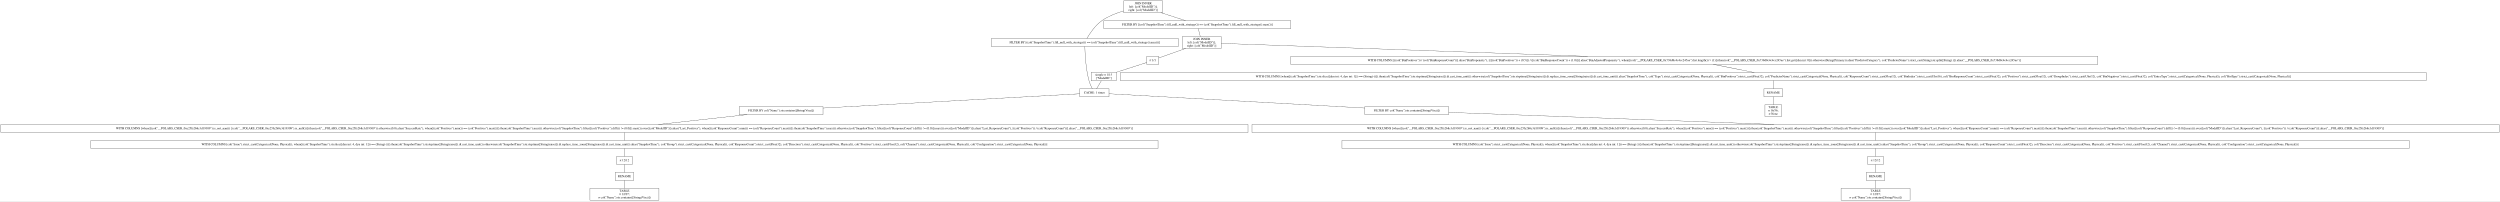
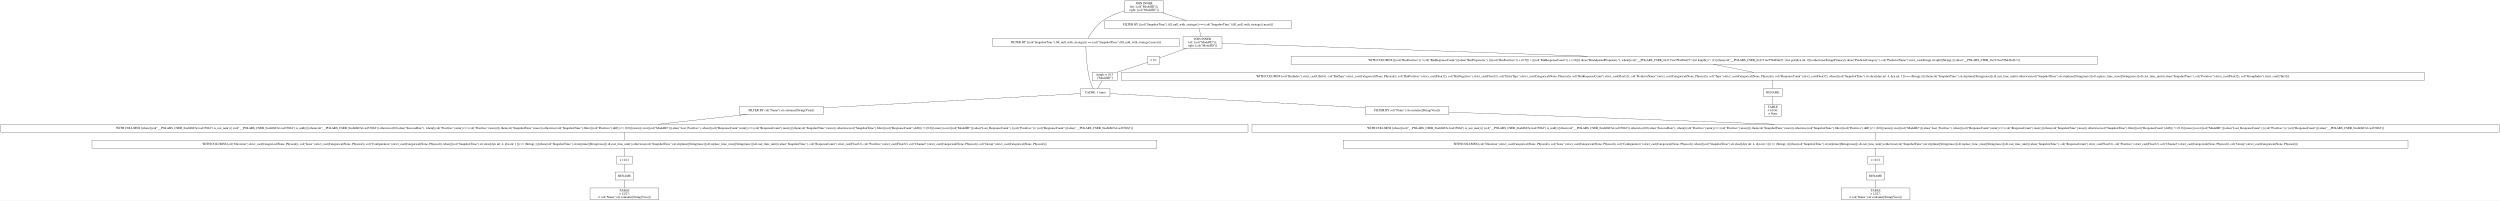
- <svg xmlns="http://www.w3.org/2000/svg" width="11268pt" height="906pt" viewBox="0.00 0.00 11268.00 906.00">
+ <svg xmlns="http://www.w3.org/2000/svg" width="11292pt" height="906pt" viewBox="0.00 0.00 11292.00 906.00">
  <g id="graph0" class="graph" transform="scale(1 1) rotate(0) translate(4 902)">
-     <polygon fill="white" stroke="transparent" points="-4,4 -4,-902 11264,-902 11264,4 -4,4" />
+     <polygon fill="white" stroke="transparent" points="-4,4 -4,-902 11288,-902 11288,4 -4,4" />
    <g id="node1" class="node">
-       <polygon fill="none" stroke="black" points="5236.5,-898 5060.5,-898 5060.5,-845 5236.5,-845 5236.5,-898" />
-       <text text-anchor="middle" x="5148.5" y="-882.8" font-family="Times,serif" font-size="14.00">JOIN INNER</text>
-       <text text-anchor="middle" x="5148.5" y="-867.8" font-family="Times,serif" font-size="14.00">left: [col("ModelID")];</text>
-       <text text-anchor="middle" x="5148.5" y="-852.8" font-family="Times,serif" font-size="14.00">right: [col("ModelID")]</text>
+       <polygon fill="none" stroke="black" points="5251.5,-898 5075.5,-898 5075.5,-845 5251.5,-845 5251.5,-898" />
+       <text text-anchor="middle" x="5163.5" y="-882.8" font-family="Times,serif" font-size="14.00">JOIN INNER</text>
+       <text text-anchor="middle" x="5163.5" y="-867.8" font-family="Times,serif" font-size="14.00">left: [col("ModelID")];</text>
+       <text text-anchor="middle" x="5163.5" y="-852.8" font-family="Times,serif" font-size="14.00">right: [col("ModelID")]</text>
    </g>
    <g id="node2" class="node">
-       <polygon fill="none" stroke="black" points="5307,-728.5 4464,-728.5 4464,-692.5 5307,-692.5 5307,-728.5" />
-       <text text-anchor="middle" x="4885.5" y="-706.8" font-family="Times,serif" font-size="14.00">FILTER BY [(col("SnapshotTime").fill_null_with_strategy()) == (col("SnapshotTime").fill_null_with_strategy().max())]</text>
+       <polygon fill="none" stroke="black" points="5322,-728.5 4479,-728.5 4479,-692.5 5322,-692.5 5322,-728.5" />
+       <text text-anchor="middle" x="4900.5" y="-706.8" font-family="Times,serif" font-size="14.00">FILTER BY [(col("SnapshotTime").fill_null_with_strategy()) == (col("SnapshotTime").fill_null_with_strategy().max())]</text>
    </g>
    <g id="edge1" class="edge">
-       <path fill="none" stroke="black" d="M5060.29,-852.66C5027.61,-843.24 4991.48,-829.29 4962.5,-809 4931.93,-787.6 4907.51,-750.6 4894.89,-728.85" />
+       <path fill="none" stroke="black" d="M5075.29,-852.66C5042.61,-843.24 5006.48,-829.29 4977.5,-809 4946.93,-787.6 4922.51,-750.6 4909.89,-728.85" />
    </g>
    <g id="node10" class="node">
-       <polygon fill="none" stroke="black" points="5814,-809 4971,-809 4971,-773 5814,-773 5814,-809" />
-       <text text-anchor="middle" x="5392.5" y="-787.3" font-family="Times,serif" font-size="14.00">FILTER BY [(col("SnapshotTime").fill_null_with_strategy()) == (col("SnapshotTime").fill_null_with_strategy().max())]</text>
+       <polygon fill="none" stroke="black" points="5829,-809 4986,-809 4986,-773 5829,-773 5829,-809" />
+       <text text-anchor="middle" x="5407.5" y="-787.3" font-family="Times,serif" font-size="14.00">FILTER BY [(col("SnapshotTime").fill_null_with_strategy()) == (col("SnapshotTime").fill_null_with_strategy().max())]</text>
    </g>
    <g id="edge9" class="edge">
-       <path fill="none" stroke="black" d="M5228.06,-844.9C5264.63,-833.14 5307.02,-819.5 5339.6,-809.02" />
+       <path fill="none" stroke="black" d="M5243.06,-844.9C5279.63,-833.14 5322.02,-819.5 5354.6,-809.02" />
    </g>
    <g id="node3" class="node">
-       <polygon fill="none" stroke="black" points="4994.5,-502 4862.5,-502 4862.5,-466 4994.5,-466 4994.5,-502" />
-       <text text-anchor="middle" x="4928.5" y="-480.3" font-family="Times,serif" font-size="14.00">CACHE: 1 times</text>
+       <polygon fill="none" stroke="black" points="5009.5,-502 4877.5,-502 4877.5,-466 5009.5,-466 5009.5,-502" />
+       <text text-anchor="middle" x="4943.5" y="-480.3" font-family="Times,serif" font-size="14.00">CACHE: 1 times</text>
    </g>
    <g id="edge2" class="edge">
-       <path fill="none" stroke="black" d="M4885.63,-692.13C4886.27,-660.77 4889.44,-592.89 4904.5,-538 4907.92,-525.53 4913.92,-512.28 4919.07,-502.15" />
+       <path fill="none" stroke="black" d="M4900.63,-692.13C4901.27,-660.77 4904.44,-592.89 4919.5,-538 4922.92,-525.53 4928.92,-512.28 4934.07,-502.15" />
    </g>
    <g id="node4" class="node">
-       <polygon fill="none" stroke="black" points="6525.5,-421.5 6147.5,-421.5 6147.5,-385.5 6525.5,-385.5 6525.5,-421.5" />
-       <text text-anchor="middle" x="6336.5" y="-399.8" font-family="Times,serif" font-size="14.00">FILTER BY col("Name").str.contains([String(Visa)])</text>
+       <polygon fill="none" stroke="black" points="6540.5,-421.5 6162.5,-421.5 6162.5,-385.5 6540.5,-385.5 6540.5,-421.5" />
+       <text text-anchor="middle" x="6351.5" y="-399.8" font-family="Times,serif" font-size="14.00">FILTER BY col("Name").str.contains([String(Visa)])</text>
    </g>
    <g id="edge3" class="edge">
-       <path fill="none" stroke="black" d="M4994.52,-479.32C5199.22,-467.91 5828.53,-432.82 6147.29,-415.05" />
+       <path fill="none" stroke="black" d="M5009.52,-479.32C5214.22,-467.91 5843.53,-432.82 6162.29,-415.05" />
    </g>
    <g id="node18" class="node">
-       <polygon fill="none" stroke="black" points="3705.5,-421.5 3327.5,-421.5 3327.5,-385.5 3705.5,-385.5 3705.5,-421.5" />
-       <text text-anchor="middle" x="3516.5" y="-399.8" font-family="Times,serif" font-size="14.00">FILTER BY col("Name").str.contains([String(Visa)])</text>
+       <polygon fill="none" stroke="black" points="3714.5,-421.5 3336.5,-421.5 3336.5,-385.5 3714.5,-385.5 3714.5,-421.5" />
+       <text text-anchor="middle" x="3525.5" y="-399.8" font-family="Times,serif" font-size="14.00">FILTER BY col("Name").str.contains([String(Visa)])</text>
    </g>
    <g id="edge18" class="edge">
-       <path fill="none" stroke="black" d="M4862.29,-479.32C4656.87,-467.9 4025.07,-432.77 3705.61,-415.01" />
+       <path fill="none" stroke="black" d="M4877.48,-479.35C4671.53,-467.94 4035.47,-432.73 3714.65,-414.97" />
    </g>
    <g id="node5" class="node">
-       <polygon fill="none" stroke="black" points="11260,-341 5639,-341 5639,-305 11260,-305 11260,-341" />
-       <text text-anchor="middle" x="8449.5" y="-319.3" font-family="Times,serif" font-size="14.00">WITH COLUMNS [when([(col("__POLARS_CSER_0xe25fe2b8c3d19309").is_not_nan()) | (col("__POLARS_CSER_0xe25fe2b8c3d19309").is_null())]).then(col("__POLARS_CSER_0xe25fe2b8c3d19309")).otherwise(0.0).alias("SuccessRate"), when([(col("Positives").min()) == (col("Positives").max())]).then(col("SnapshotTime").max()).otherwise(col("SnapshotTime").filter([(col("Positives").diff()) != (0.0)]).max()).over([col("ModelID")]).alias("Last_Positives"), when([(col("ResponseCount").min()) == (col("ResponseCount").max())]).then(col("SnapshotTime").max()).otherwise(col("SnapshotTime").filter([(col("ResponseCount").diff()) != (0.0)]).max()).over([col("ModelID")]).alias("Last_ResponseCount"), [(col("Positives")) / (col("ResponseCount"))].alias("__POLARS_CSER_0xe25fe2b8c3d19309")]</text>
+       <polygon fill="none" stroke="black" points="11284,-341 5651,-341 5651,-305 11284,-305 11284,-341" />
+       <text text-anchor="middle" x="8467.5" y="-319.3" font-family="Times,serif" font-size="14.00">WITH COLUMNS [when([(col("__POLARS_CSER_0xa66867a1ca43502d").is_not_nan()) | (col("__POLARS_CSER_0xa66867a1ca43502d").is_null())]).then(col("__POLARS_CSER_0xa66867a1ca43502d")).otherwise(0.0).alias("SuccessRate"), when([(col("Positives").min()) == (col("Positives").max())]).then(col("SnapshotTime").max()).otherwise(col("SnapshotTime").filter([(col("Positives").diff()) != (0.0)]).max()).over([col("ModelID")]).alias("Last_Positives"), when([(col("ResponseCount").min()) == (col("ResponseCount").max())]).then(col("SnapshotTime").max()).otherwise(col("SnapshotTime").filter([(col("ResponseCount").diff()) != (0.0)]).max()).over([col("ModelID")]).alias("Last_ResponseCount"), [(col("Positives")) / (col("ResponseCount"))].alias("__POLARS_CSER_0xa66867a1ca43502d")]</text>
    </g>
    <g id="edge4" class="edge">
-       <path fill="none" stroke="black" d="M6525.87,-395.46C6853.38,-383.3 7534.32,-358 7991.73,-341.01" />
+       <path fill="none" stroke="black" d="M6540.68,-395.48C6868.47,-383.32 7550.83,-358.01 8009.11,-341.01" />
    </g>
    <g id="node6" class="node">
-       <polygon fill="none" stroke="black" points="10854.5,-269 6044.5,-269 6044.5,-233 10854.5,-233 10854.5,-269" />
-       <text text-anchor="middle" x="8449.5" y="-247.3" font-family="Times,serif" font-size="14.00">WITH COLUMNS [col("Issue").strict_cast(Categorical(None, Physical)), when([(col("SnapshotTime").str.slice([dyn int: 4, dyn int: 1])) == (String(-))]).then(col("SnapshotTime").str.strptime([String(raise)]).dt.cast_time_unit()).otherwise(col("SnapshotTime").str.strptime([String(raise)]).dt.replace_time_zone([String(raise)]).dt.cast_time_unit()).alias("SnapshotTime"), col("Group").strict_cast(Categorical(None, Physical)), col("ResponseCount").strict_cast(Float32), col("Direction").strict_cast(Categorical(None, Physical)), col("Positives").strict_cast(Float32), col("Channel").strict_cast(Categorical(None, Physical)), col("Configuration").strict_cast(Categorical(None, Physical))]</text>
+       <polygon fill="none" stroke="black" points="10872.5,-269 6062.5,-269 6062.5,-233 10872.5,-233 10872.5,-269" />
+       <text text-anchor="middle" x="8467.5" y="-247.3" font-family="Times,serif" font-size="14.00">WITH COLUMNS [col("Direction").strict_cast(Categorical(None, Physical)), col("Issue").strict_cast(Categorical(None, Physical)), col("Configuration").strict_cast(Categorical(None, Physical)), when([(col("SnapshotTime").str.slice([dyn int: 4, dyn int: 1])) == (String(-))]).then(col("SnapshotTime").str.strptime([String(raise)]).dt.cast_time_unit()).otherwise(col("SnapshotTime").str.strptime([String(raise)]).dt.replace_time_zone([String(raise)]).dt.cast_time_unit()).alias("SnapshotTime"), col("ResponseCount").strict_cast(Float32), col("Positives").strict_cast(Float32), col("Channel").strict_cast(Categorical(None, Physical)), col("Group").strict_cast(Categorical(None, Physical))]</text>
    </g>
    <g id="edge5" class="edge">
-       <path fill="none" stroke="black" d="M8449.5,-304.7C8449.5,-293.85 8449.5,-279.92 8449.5,-269.1" />
+       <path fill="none" stroke="black" d="M8467.5,-304.7C8467.5,-293.85 8467.5,-279.92 8467.5,-269.1" />
    </g>
    <g id="node7" class="node">
-       <polygon fill="none" stroke="black" points="8485,-197 8414,-197 8414,-161 8485,-161 8485,-197" />
-       <text text-anchor="middle" x="8449.5" y="-175.3" font-family="Times,serif" font-size="14.00">π 12/12</text>
+       <polygon fill="none" stroke="black" points="8503,-197 8432,-197 8432,-161 8503,-161 8503,-197" />
+       <text text-anchor="middle" x="8467.5" y="-175.3" font-family="Times,serif" font-size="14.00">π 12/12</text>
    </g>
    <g id="edge6" class="edge">
-       <path fill="none" stroke="black" d="M8449.5,-232.7C8449.5,-221.85 8449.5,-207.92 8449.5,-197.1" />
+       <path fill="none" stroke="black" d="M8467.5,-232.7C8467.5,-221.85 8467.5,-207.92 8467.5,-197.1" />
    </g>
    <g id="node8" class="node">
-       <polygon fill="none" stroke="black" points="8491.5,-125 8407.5,-125 8407.5,-89 8491.5,-89 8491.5,-125" />
-       <text text-anchor="middle" x="8449.5" y="-103.3" font-family="Times,serif" font-size="14.00">RENAME</text>
+       <polygon fill="none" stroke="black" points="8509.5,-125 8425.5,-125 8425.5,-89 8509.5,-89 8509.5,-125" />
+       <text text-anchor="middle" x="8467.5" y="-103.3" font-family="Times,serif" font-size="14.00">RENAME</text>
    </g>
    <g id="edge7" class="edge">
-       <path fill="none" stroke="black" d="M8449.5,-160.7C8449.5,-149.85 8449.5,-135.92 8449.5,-125.1" />
+       <path fill="none" stroke="black" d="M8467.5,-160.7C8467.5,-149.85 8467.5,-135.92 8467.5,-125.1" />
    </g>
    <g id="node9" class="node">
-       <polygon fill="none" stroke="black" points="8605,-53 8294,-53 8294,0 8605,0 8605,-53" />
-       <text text-anchor="middle" x="8449.5" y="-37.8" font-family="Times,serif" font-size="14.00">TABLE</text>
-       <text text-anchor="middle" x="8449.5" y="-22.8" font-family="Times,serif" font-size="14.00">π 12/27;</text>
-       <text text-anchor="middle" x="8449.5" y="-7.8" font-family="Times,serif" font-size="14.00">σ col("Name").str.contains([String(Visa)])</text>
+       <polygon fill="none" stroke="black" points="8623,-53 8312,-53 8312,0 8623,0 8623,-53" />
+       <text text-anchor="middle" x="8467.5" y="-37.8" font-family="Times,serif" font-size="14.00">TABLE</text>
+       <text text-anchor="middle" x="8467.5" y="-22.8" font-family="Times,serif" font-size="14.00">π 12/27;</text>
+       <text text-anchor="middle" x="8467.5" y="-7.8" font-family="Times,serif" font-size="14.00">σ col("Name").str.contains([String(Visa)])</text>
    </g>
    <g id="edge8" class="edge">
-       <path fill="none" stroke="black" d="M8449.5,-88.97C8449.5,-78.51 8449.5,-64.9 8449.5,-53.16" />
+       <path fill="none" stroke="black" d="M8467.5,-88.97C8467.5,-78.51 8467.5,-64.9 8467.5,-53.16" />
    </g>
    <g id="node11" class="node">
-       <polygon fill="none" stroke="black" points="5500.5,-737 5324.5,-737 5324.5,-684 5500.5,-684 5500.5,-737" />
-       <text text-anchor="middle" x="5412.5" y="-721.8" font-family="Times,serif" font-size="14.00">JOIN INNER</text>
-       <text text-anchor="middle" x="5412.5" y="-706.8" font-family="Times,serif" font-size="14.00">left: [col("ModelID")];</text>
-       <text text-anchor="middle" x="5412.5" y="-691.8" font-family="Times,serif" font-size="14.00">right: [col("ModelID")]</text>
+       <polygon fill="none" stroke="black" points="5515.5,-737 5339.5,-737 5339.5,-684 5515.5,-684 5515.5,-737" />
+       <text text-anchor="middle" x="5427.5" y="-721.8" font-family="Times,serif" font-size="14.00">JOIN INNER</text>
+       <text text-anchor="middle" x="5427.5" y="-706.8" font-family="Times,serif" font-size="14.00">left: [col("ModelID")];</text>
+       <text text-anchor="middle" x="5427.5" y="-691.8" font-family="Times,serif" font-size="14.00">right: [col("ModelID")]</text>
    </g>
    <g id="edge10" class="edge">
-       <path fill="none" stroke="black" d="M5396.84,-772.97C5399.51,-762.51 5402.97,-748.9 5405.96,-737.16" />
+       <path fill="none" stroke="black" d="M5411.84,-772.97C5414.51,-762.51 5417.97,-748.9 5420.96,-737.16" />
    </g>
    <g id="node12" class="node">
-       <polygon fill="none" stroke="black" points="9451.5,-648 5813.5,-648 5813.5,-612 9451.5,-612 9451.5,-648" />
-       <text text-anchor="middle" x="7632.5" y="-626.3" font-family="Times,serif" font-size="14.00">WITH COLUMNS [[(col("BinPositives")) / (col("BinResponseCount"))].alias("BinPropensity"), [([(col("BinPositives")) + (0.5)]) / ([(col("BinResponseCount")) + (1.0)])].alias("BinAdjustedPropensity"), when([(col("__POLARS_CSER_0x738d8c4c4cc245ae").list.length()) &gt; (1)]).then(col("__POLARS_CSER_0x738d8c4c4cc245ae").list.get([dyn int: 0])).otherwise(String(Primary)).alias("PredictorCategory"), col("PredictorName").strict_cast(String).str.split([String(.)]).alias("__POLARS_CSER_0x738d8c4c4cc245ae")]</text>
+       <polygon fill="none" stroke="black" points="9469.5,-648 5827.5,-648 5827.5,-612 9469.5,-612 9469.5,-648" />
+       <text text-anchor="middle" x="7648.5" y="-626.3" font-family="Times,serif" font-size="14.00">WITH COLUMNS [[(col("BinPositives")) / (col("BinResponseCount"))].alias("BinPropensity"), [([(col("BinPositives")) + (0.5)]) / ([(col("BinResponseCount")) + (1.0)])].alias("BinAdjustedPropensity"), when([(col("__POLARS_CSER_0x2133ee55bd49af21").list.length()) &gt; (1)]).then(col("__POLARS_CSER_0x2133ee55bd49af21").list.get([dyn int: 0])).otherwise(String(Primary)).alias("PredictorCategory"), col("PredictorName").strict_cast(String).str.split([String(.)]).alias("__POLARS_CSER_0x2133ee55bd49af21")]</text>
    </g>
    <g id="edge11" class="edge">
-       <path fill="none" stroke="black" d="M5500.55,-706.39C5772.07,-696.79 6610.62,-667.13 7151.57,-648.01" />
+       <path fill="none" stroke="black" d="M5515.59,-706.39C5787.23,-696.79 6626.16,-667.13 7167.36,-648.01" />
    </g>
    <g id="node16" class="node">
-       <polygon fill="none" stroke="black" points="5218.5,-648 5164.5,-648 5164.5,-612 5218.5,-612 5218.5,-648" />
-       <text text-anchor="middle" x="5191.5" y="-626.3" font-family="Times,serif" font-size="14.00">π 1/1</text>
+       <polygon fill="none" stroke="black" points="5233.5,-648 5179.5,-648 5179.5,-612 5233.5,-612 5233.5,-648" />
+       <text text-anchor="middle" x="5206.5" y="-626.3" font-family="Times,serif" font-size="14.00">π 1/1</text>
    </g>
    <g id="edge15" class="edge">
-       <path fill="none" stroke="black" d="M5340.44,-683.9C5298.75,-669.1 5248.71,-651.32 5218.55,-640.61" />
+       <path fill="none" stroke="black" d="M5355.44,-683.9C5313.75,-669.1 5263.71,-651.32 5233.55,-640.61" />
    </g>
    <g id="node13" class="node">
-       <polygon fill="none" stroke="black" points="10931.5,-575 5045.5,-575 5045.5,-539 10931.5,-539 10931.5,-575" />
-       <text text-anchor="middle" x="7988.5" y="-553.3" font-family="Times,serif" font-size="14.00">WITH COLUMNS [when([(col("SnapshotTime").str.slice([dyn int: 4, dyn int: 1])) == (String(-))]).then(col("SnapshotTime").str.strptime([String(raise)]).dt.cast_time_unit()).otherwise(col("SnapshotTime").str.strptime([String(raise)]).dt.replace_time_zone([String(raise)]).dt.cast_time_unit()).alias("SnapshotTime"), col("Type").strict_cast(Categorical(None, Physical)), col("BinPositives").strict_cast(Float32), col("PredictorName").strict_cast(Categorical(None, Physical)), col("ResponseCount").strict_cast(Float32), col("BinIndex").strict_cast(UInt16), col("BinResponseCount").strict_cast(Float32), col("Positives").strict_cast(Float32), col("GroupIndex").strict_cast(UInt32), col("BinNegatives").strict_cast(Float32), col("EntryType").strict_cast(Categorical(None, Physical)), col("BinType").strict_cast(Categorical(None, Physical))]</text>
+       <polygon fill="none" stroke="black" points="10946.5,-575 5060.5,-575 5060.5,-539 10946.5,-539 10946.5,-575" />
+       <text text-anchor="middle" x="8003.5" y="-553.3" font-family="Times,serif" font-size="14.00">WITH COLUMNS [col("BinIndex").strict_cast(UInt16), col("BinType").strict_cast(Categorical(None, Physical)), col("BinPositives").strict_cast(Float32), col("BinNegatives").strict_cast(Float32), col("EntryType").strict_cast(Categorical(None, Physical)), col("BinResponseCount").strict_cast(Float32), col("PredictorName").strict_cast(Categorical(None, Physical)), col("Type").strict_cast(Categorical(None, Physical)), col("ResponseCount").strict_cast(Float32), when([(col("SnapshotTime").str.slice([dyn int: 4, dyn int: 1])) == (String(-))]).then(col("SnapshotTime").str.strptime([String(raise)]).dt.cast_time_unit()).otherwise(col("SnapshotTime").str.strptime([String(raise)]).dt.replace_time_zone([String(raise)]).dt.cast_time_unit()).alias("SnapshotTime"), col("Positives").strict_cast(Float32), col("GroupIndex").strict_cast(UInt32)]</text>
    </g>
    <g id="edge12" class="edge">
-       <path fill="none" stroke="black" d="M7717.77,-611.99C7773.82,-600.81 7846.9,-586.24 7903,-575.05" />
+       <path fill="none" stroke="black" d="M7733.53,-611.99C7789.43,-600.81 7862.3,-586.24 7918.24,-575.05" />
    </g>
    <g id="node14" class="node">
-       <polygon fill="none" stroke="black" points="8030.5,-502 7946.5,-502 7946.5,-466 8030.5,-466 8030.5,-502" />
-       <text text-anchor="middle" x="7988.5" y="-480.3" font-family="Times,serif" font-size="14.00">RENAME</text>
+       <polygon fill="none" stroke="black" points="8045.5,-502 7961.5,-502 7961.5,-466 8045.5,-466 8045.5,-502" />
+       <text text-anchor="middle" x="8003.5" y="-480.3" font-family="Times,serif" font-size="14.00">RENAME</text>
    </g>
    <g id="edge13" class="edge">
-       <path fill="none" stroke="black" d="M7988.5,-538.81C7988.5,-527.65 7988.5,-513.16 7988.5,-502.03" />
+       <path fill="none" stroke="black" d="M8003.5,-538.81C8003.5,-527.65 8003.5,-513.16 8003.5,-502.03" />
    </g>
    <g id="node15" class="node">
-       <polygon fill="none" stroke="black" points="8026,-430 7951,-430 7951,-377 8026,-377 8026,-430" />
-       <text text-anchor="middle" x="7988.5" y="-414.8" font-family="Times,serif" font-size="14.00">TABLE</text>
-       <text text-anchor="middle" x="7988.5" y="-399.8" font-family="Times,serif" font-size="14.00">π 16/36;</text>
-       <text text-anchor="middle" x="7988.5" y="-384.8" font-family="Times,serif" font-size="14.00">σ None</text>
+       <polygon fill="none" stroke="black" points="8041,-430 7966,-430 7966,-377 8041,-377 8041,-430" />
+       <text text-anchor="middle" x="8003.5" y="-414.8" font-family="Times,serif" font-size="14.00">TABLE</text>
+       <text text-anchor="middle" x="8003.5" y="-399.8" font-family="Times,serif" font-size="14.00">π 16/36;</text>
+       <text text-anchor="middle" x="8003.5" y="-384.8" font-family="Times,serif" font-size="14.00">σ None</text>
    </g>
    <g id="edge14" class="edge">
-       <path fill="none" stroke="black" d="M7988.5,-465.97C7988.5,-455.51 7988.5,-441.9 7988.5,-430.16" />
+       <path fill="none" stroke="black" d="M8003.5,-465.97C8003.5,-455.51 8003.5,-441.9 8003.5,-430.16" />
    </g>
    <g id="node17" class="node">
-       <polygon fill="none" stroke="black" points="5027,-576 4914,-576 4914,-538 5027,-538 5027,-576" />
-       <text text-anchor="middle" x="4970.5" y="-560.8" font-family="Times,serif" font-size="14.00">simple π 1/15</text>
-       <text text-anchor="middle" x="4970.5" y="-545.8" font-family="Times,serif" font-size="14.00">["ModelID"]</text>
+       <polygon fill="none" stroke="black" points="5042,-576 4929,-576 4929,-538 5042,-538 5042,-576" />
+       <text text-anchor="middle" x="4985.5" y="-560.8" font-family="Times,serif" font-size="14.00">simple π 1/15</text>
+       <text text-anchor="middle" x="4985.5" y="-545.8" font-family="Times,serif" font-size="14.00">["ModelID"]</text>
    </g>
    <g id="edge16" class="edge">
-       <path fill="none" stroke="black" d="M5164.4,-620.29C5130.28,-609.33 5070.81,-590.23 5026.7,-576.05" />
+       <path fill="none" stroke="black" d="M5179.4,-620.29C5145.28,-609.33 5085.81,-590.23 5041.7,-576.05" />
    </g>
    <g id="edge17" class="edge">
-       <path fill="none" stroke="black" d="M4959.68,-537.72C4953.17,-526.7 4944.93,-512.78 4938.56,-502" />
+       <path fill="none" stroke="black" d="M4974.68,-537.72C4968.17,-526.7 4959.93,-512.78 4953.56,-502" />
    </g>
    <g id="node19" class="node">
-       <polygon fill="none" stroke="black" points="5621,-341 0,-341 0,-305 5621,-305 5621,-341" />
-       <text text-anchor="middle" x="2810.5" y="-319.3" font-family="Times,serif" font-size="14.00">WITH COLUMNS [when([(col("__POLARS_CSER_0xe25fe2b8c3d19309").is_not_nan()) | (col("__POLARS_CSER_0xe25fe2b8c3d19309").is_null())]).then(col("__POLARS_CSER_0xe25fe2b8c3d19309")).otherwise(0.0).alias("SuccessRate"), when([(col("Positives").min()) == (col("Positives").max())]).then(col("SnapshotTime").max()).otherwise(col("SnapshotTime").filter([(col("Positives").diff()) != (0.0)]).max()).over([col("ModelID")]).alias("Last_Positives"), when([(col("ResponseCount").min()) == (col("ResponseCount").max())]).then(col("SnapshotTime").max()).otherwise(col("SnapshotTime").filter([(col("ResponseCount").diff()) != (0.0)]).max()).over([col("ModelID")]).alias("Last_ResponseCount"), [(col("Positives")) / (col("ResponseCount"))].alias("__POLARS_CSER_0xe25fe2b8c3d19309")]</text>
+       <polygon fill="none" stroke="black" points="5633,-341 0,-341 0,-305 5633,-305 5633,-341" />
+       <text text-anchor="middle" x="2816.5" y="-319.3" font-family="Times,serif" font-size="14.00">WITH COLUMNS [when([(col("__POLARS_CSER_0xa66867a1ca43502d").is_not_nan()) | (col("__POLARS_CSER_0xa66867a1ca43502d").is_null())]).then(col("__POLARS_CSER_0xa66867a1ca43502d")).otherwise(0.0).alias("SuccessRate"), when([(col("Positives").min()) == (col("Positives").max())]).then(col("SnapshotTime").max()).otherwise(col("SnapshotTime").filter([(col("Positives").diff()) != (0.0)]).max()).over([col("ModelID")]).alias("Last_Positives"), when([(col("ResponseCount").min()) == (col("ResponseCount").max())]).then(col("SnapshotTime").max()).otherwise(col("SnapshotTime").filter([(col("ResponseCount").diff()) != (0.0)]).max()).over([col("ModelID")]).alias("Last_ResponseCount"), [(col("Positives")) / (col("ResponseCount"))].alias("__POLARS_CSER_0xa66867a1ca43502d")]</text>
    </g>
    <g id="edge19" class="edge">
-       <path fill="none" stroke="black" d="M3363.31,-385.47C3244.89,-372.3 3081.74,-354.16 2963.39,-341" />
+       <path fill="none" stroke="black" d="M3371.66,-385.47C3252.73,-372.3 3088.89,-354.16 2970.04,-341" />
    </g>
    <g id="node20" class="node">
-       <polygon fill="none" stroke="black" points="5215.5,-269 405.5,-269 405.5,-233 5215.5,-233 5215.5,-269" />
-       <text text-anchor="middle" x="2810.5" y="-247.3" font-family="Times,serif" font-size="14.00">WITH COLUMNS [col("Issue").strict_cast(Categorical(None, Physical)), when([(col("SnapshotTime").str.slice([dyn int: 4, dyn int: 1])) == (String(-))]).then(col("SnapshotTime").str.strptime([String(raise)]).dt.cast_time_unit()).otherwise(col("SnapshotTime").str.strptime([String(raise)]).dt.replace_time_zone([String(raise)]).dt.cast_time_unit()).alias("SnapshotTime"), col("Group").strict_cast(Categorical(None, Physical)), col("ResponseCount").strict_cast(Float32), col("Direction").strict_cast(Categorical(None, Physical)), col("Positives").strict_cast(Float32), col("Channel").strict_cast(Categorical(None, Physical)), col("Configuration").strict_cast(Categorical(None, Physical))]</text>
+       <polygon fill="none" stroke="black" points="5221.5,-269 411.5,-269 411.5,-233 5221.5,-233 5221.5,-269" />
+       <text text-anchor="middle" x="2816.5" y="-247.3" font-family="Times,serif" font-size="14.00">WITH COLUMNS [col("Direction").strict_cast(Categorical(None, Physical)), col("Issue").strict_cast(Categorical(None, Physical)), col("Configuration").strict_cast(Categorical(None, Physical)), when([(col("SnapshotTime").str.slice([dyn int: 4, dyn int: 1])) == (String(-))]).then(col("SnapshotTime").str.strptime([String(raise)]).dt.cast_time_unit()).otherwise(col("SnapshotTime").str.strptime([String(raise)]).dt.replace_time_zone([String(raise)]).dt.cast_time_unit()).alias("SnapshotTime"), col("ResponseCount").strict_cast(Float32), col("Positives").strict_cast(Float32), col("Channel").strict_cast(Categorical(None, Physical)), col("Group").strict_cast(Categorical(None, Physical))]</text>
    </g>
    <g id="edge20" class="edge">
-       <path fill="none" stroke="black" d="M2810.5,-304.7C2810.5,-293.85 2810.5,-279.92 2810.5,-269.1" />
+       <path fill="none" stroke="black" d="M2816.5,-304.7C2816.5,-293.85 2816.5,-279.92 2816.5,-269.1" />
    </g>
    <g id="node21" class="node">
-       <polygon fill="none" stroke="black" points="2846,-197 2775,-197 2775,-161 2846,-161 2846,-197" />
-       <text text-anchor="middle" x="2810.5" y="-175.3" font-family="Times,serif" font-size="14.00">π 12/12</text>
+       <polygon fill="none" stroke="black" points="2852,-197 2781,-197 2781,-161 2852,-161 2852,-197" />
+       <text text-anchor="middle" x="2816.5" y="-175.3" font-family="Times,serif" font-size="14.00">π 12/12</text>
    </g>
    <g id="edge21" class="edge">
-       <path fill="none" stroke="black" d="M2810.5,-232.7C2810.5,-221.85 2810.5,-207.92 2810.5,-197.1" />
+       <path fill="none" stroke="black" d="M2816.5,-232.7C2816.5,-221.85 2816.5,-207.92 2816.5,-197.1" />
    </g>
    <g id="node22" class="node">
-       <polygon fill="none" stroke="black" points="2852.5,-125 2768.5,-125 2768.5,-89 2852.5,-89 2852.5,-125" />
-       <text text-anchor="middle" x="2810.5" y="-103.3" font-family="Times,serif" font-size="14.00">RENAME</text>
+       <polygon fill="none" stroke="black" points="2858.5,-125 2774.5,-125 2774.5,-89 2858.5,-89 2858.5,-125" />
+       <text text-anchor="middle" x="2816.5" y="-103.3" font-family="Times,serif" font-size="14.00">RENAME</text>
    </g>
    <g id="edge22" class="edge">
-       <path fill="none" stroke="black" d="M2810.5,-160.7C2810.5,-149.85 2810.5,-135.92 2810.5,-125.1" />
+       <path fill="none" stroke="black" d="M2816.5,-160.7C2816.5,-149.85 2816.5,-135.92 2816.5,-125.1" />
    </g>
    <g id="node23" class="node">
-       <polygon fill="none" stroke="black" points="2966,-53 2655,-53 2655,0 2966,0 2966,-53" />
-       <text text-anchor="middle" x="2810.5" y="-37.8" font-family="Times,serif" font-size="14.00">TABLE</text>
-       <text text-anchor="middle" x="2810.5" y="-22.8" font-family="Times,serif" font-size="14.00">π 12/27;</text>
-       <text text-anchor="middle" x="2810.5" y="-7.8" font-family="Times,serif" font-size="14.00">σ col("Name").str.contains([String(Visa)])</text>
+       <polygon fill="none" stroke="black" points="2972,-53 2661,-53 2661,0 2972,0 2972,-53" />
+       <text text-anchor="middle" x="2816.5" y="-37.8" font-family="Times,serif" font-size="14.00">TABLE</text>
+       <text text-anchor="middle" x="2816.5" y="-22.8" font-family="Times,serif" font-size="14.00">π 12/27;</text>
+       <text text-anchor="middle" x="2816.5" y="-7.8" font-family="Times,serif" font-size="14.00">σ col("Name").str.contains([String(Visa)])</text>
    </g>
    <g id="edge23" class="edge">
-       <path fill="none" stroke="black" d="M2810.5,-88.97C2810.5,-78.51 2810.5,-64.9 2810.5,-53.16" />
+       <path fill="none" stroke="black" d="M2816.5,-88.97C2816.5,-78.51 2816.5,-64.9 2816.5,-53.16" />
    </g>
  </g>
</svg>
